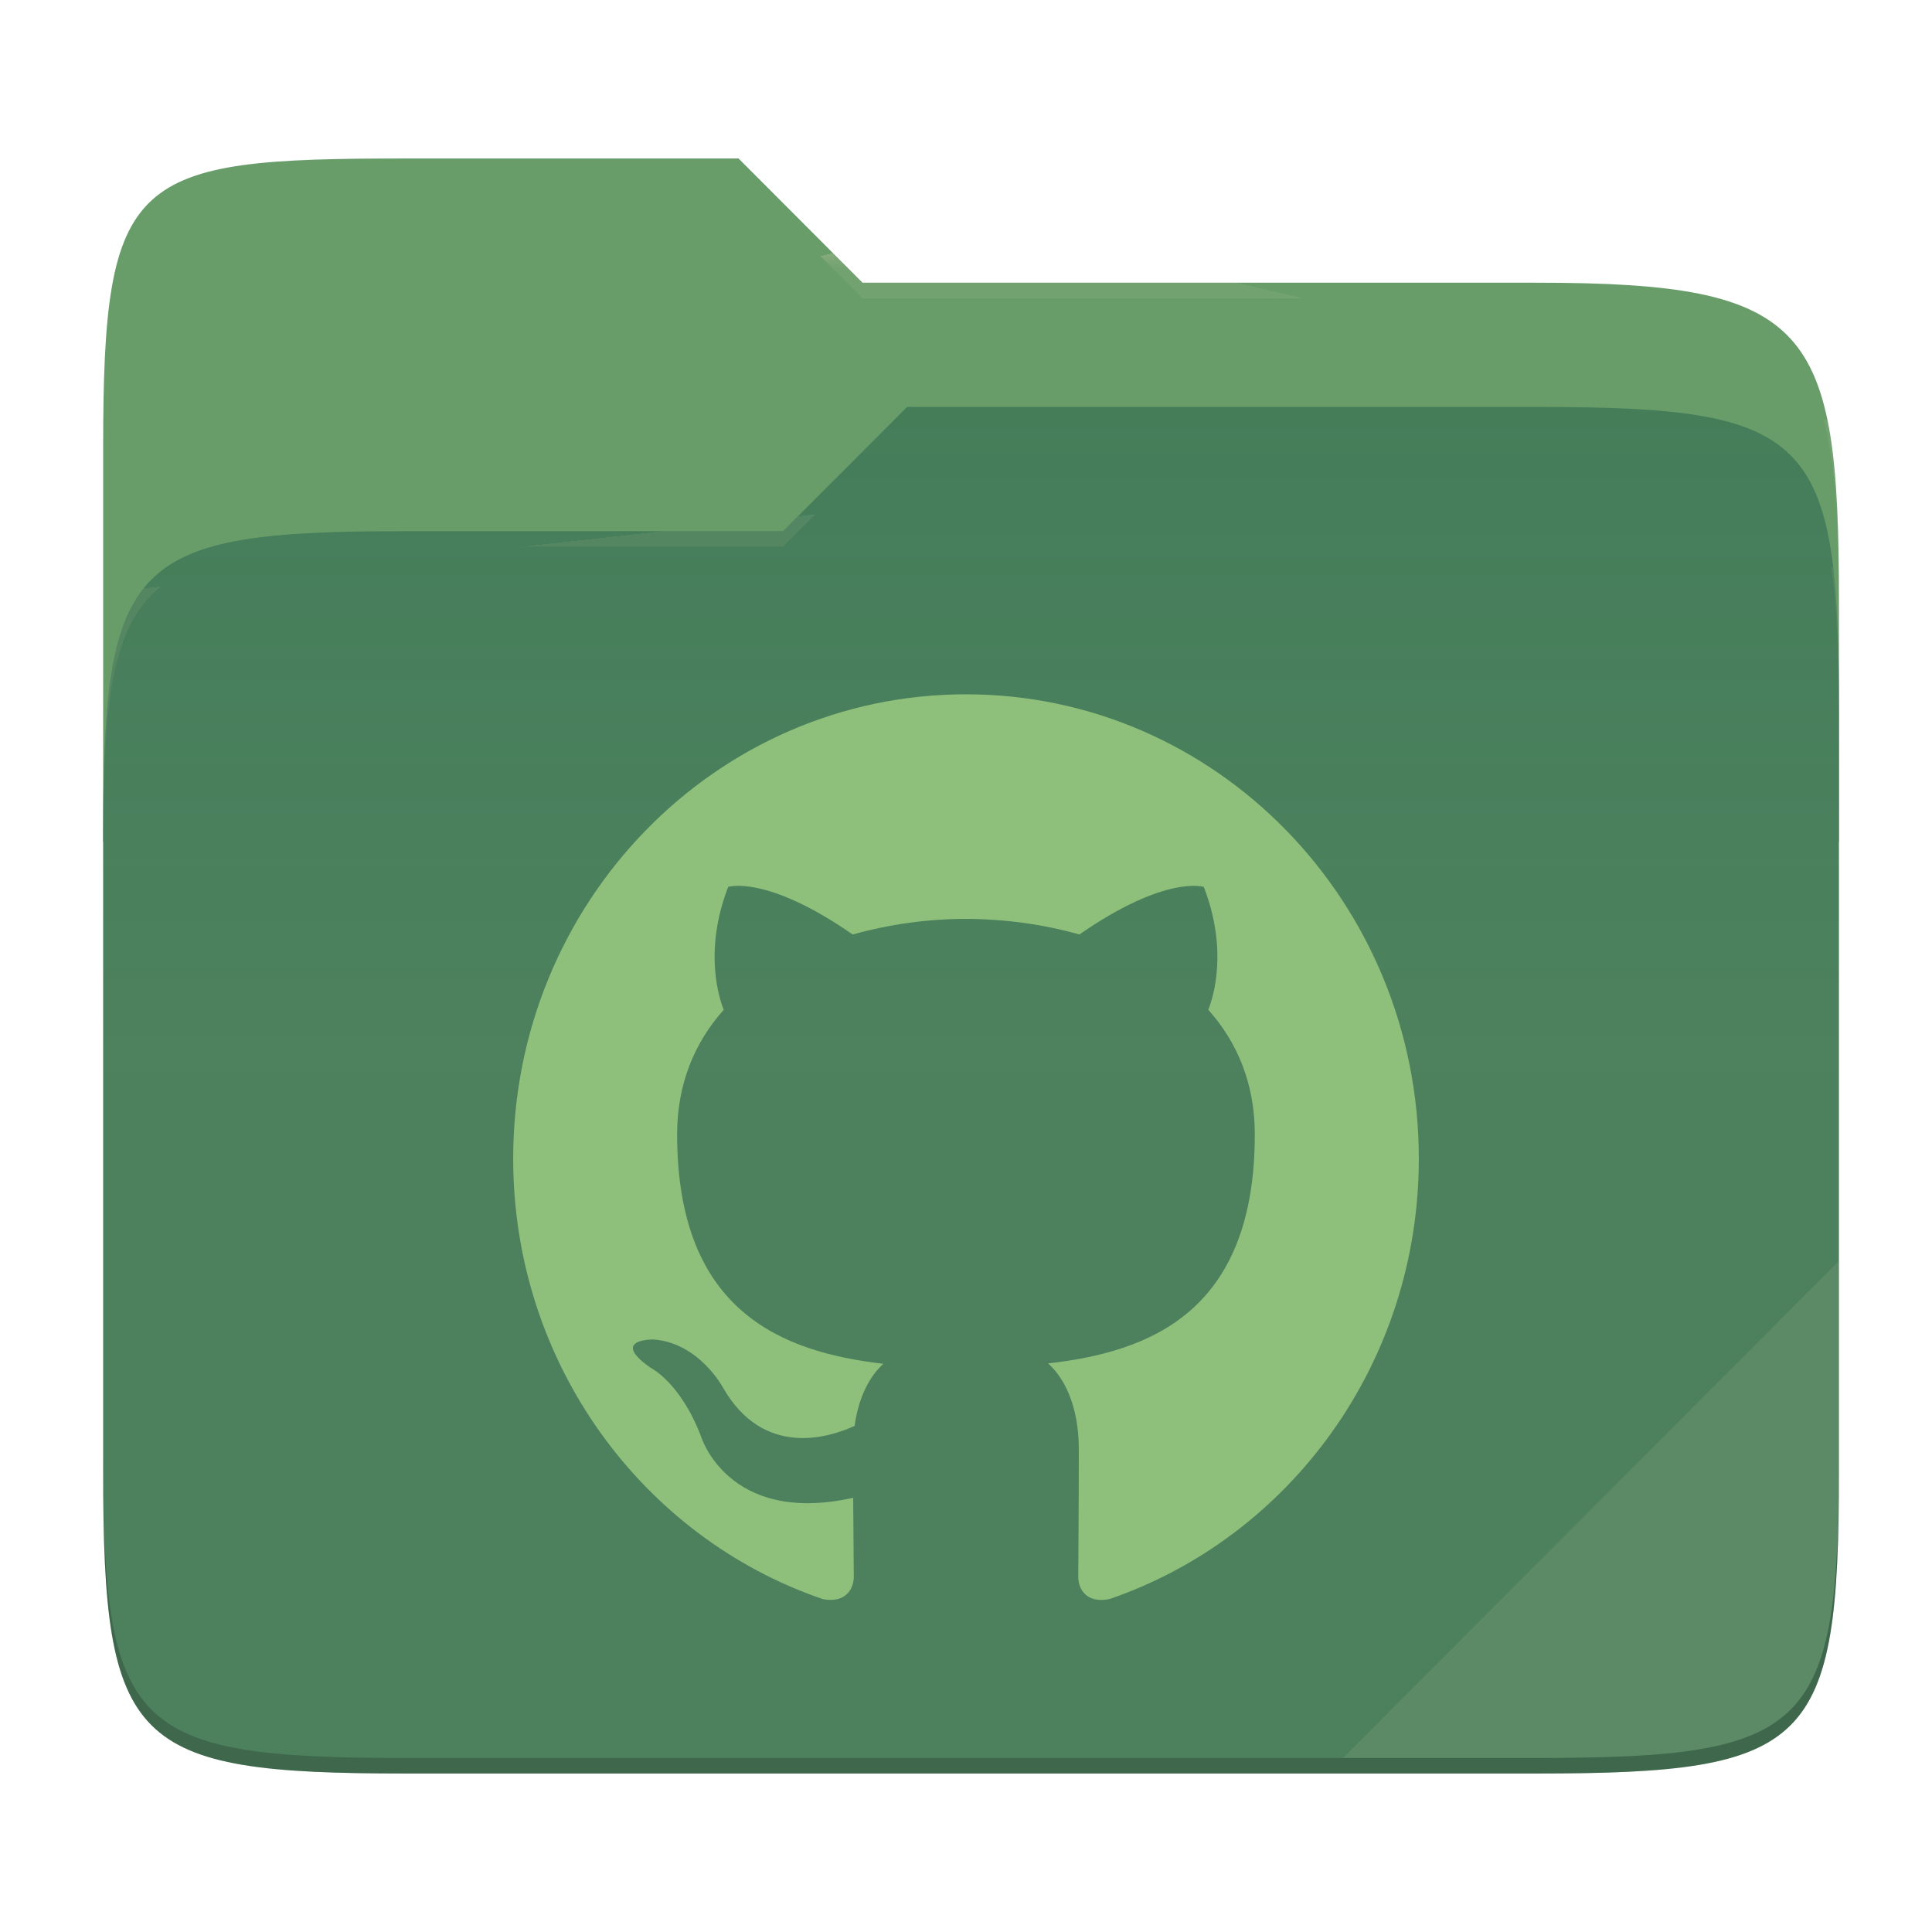
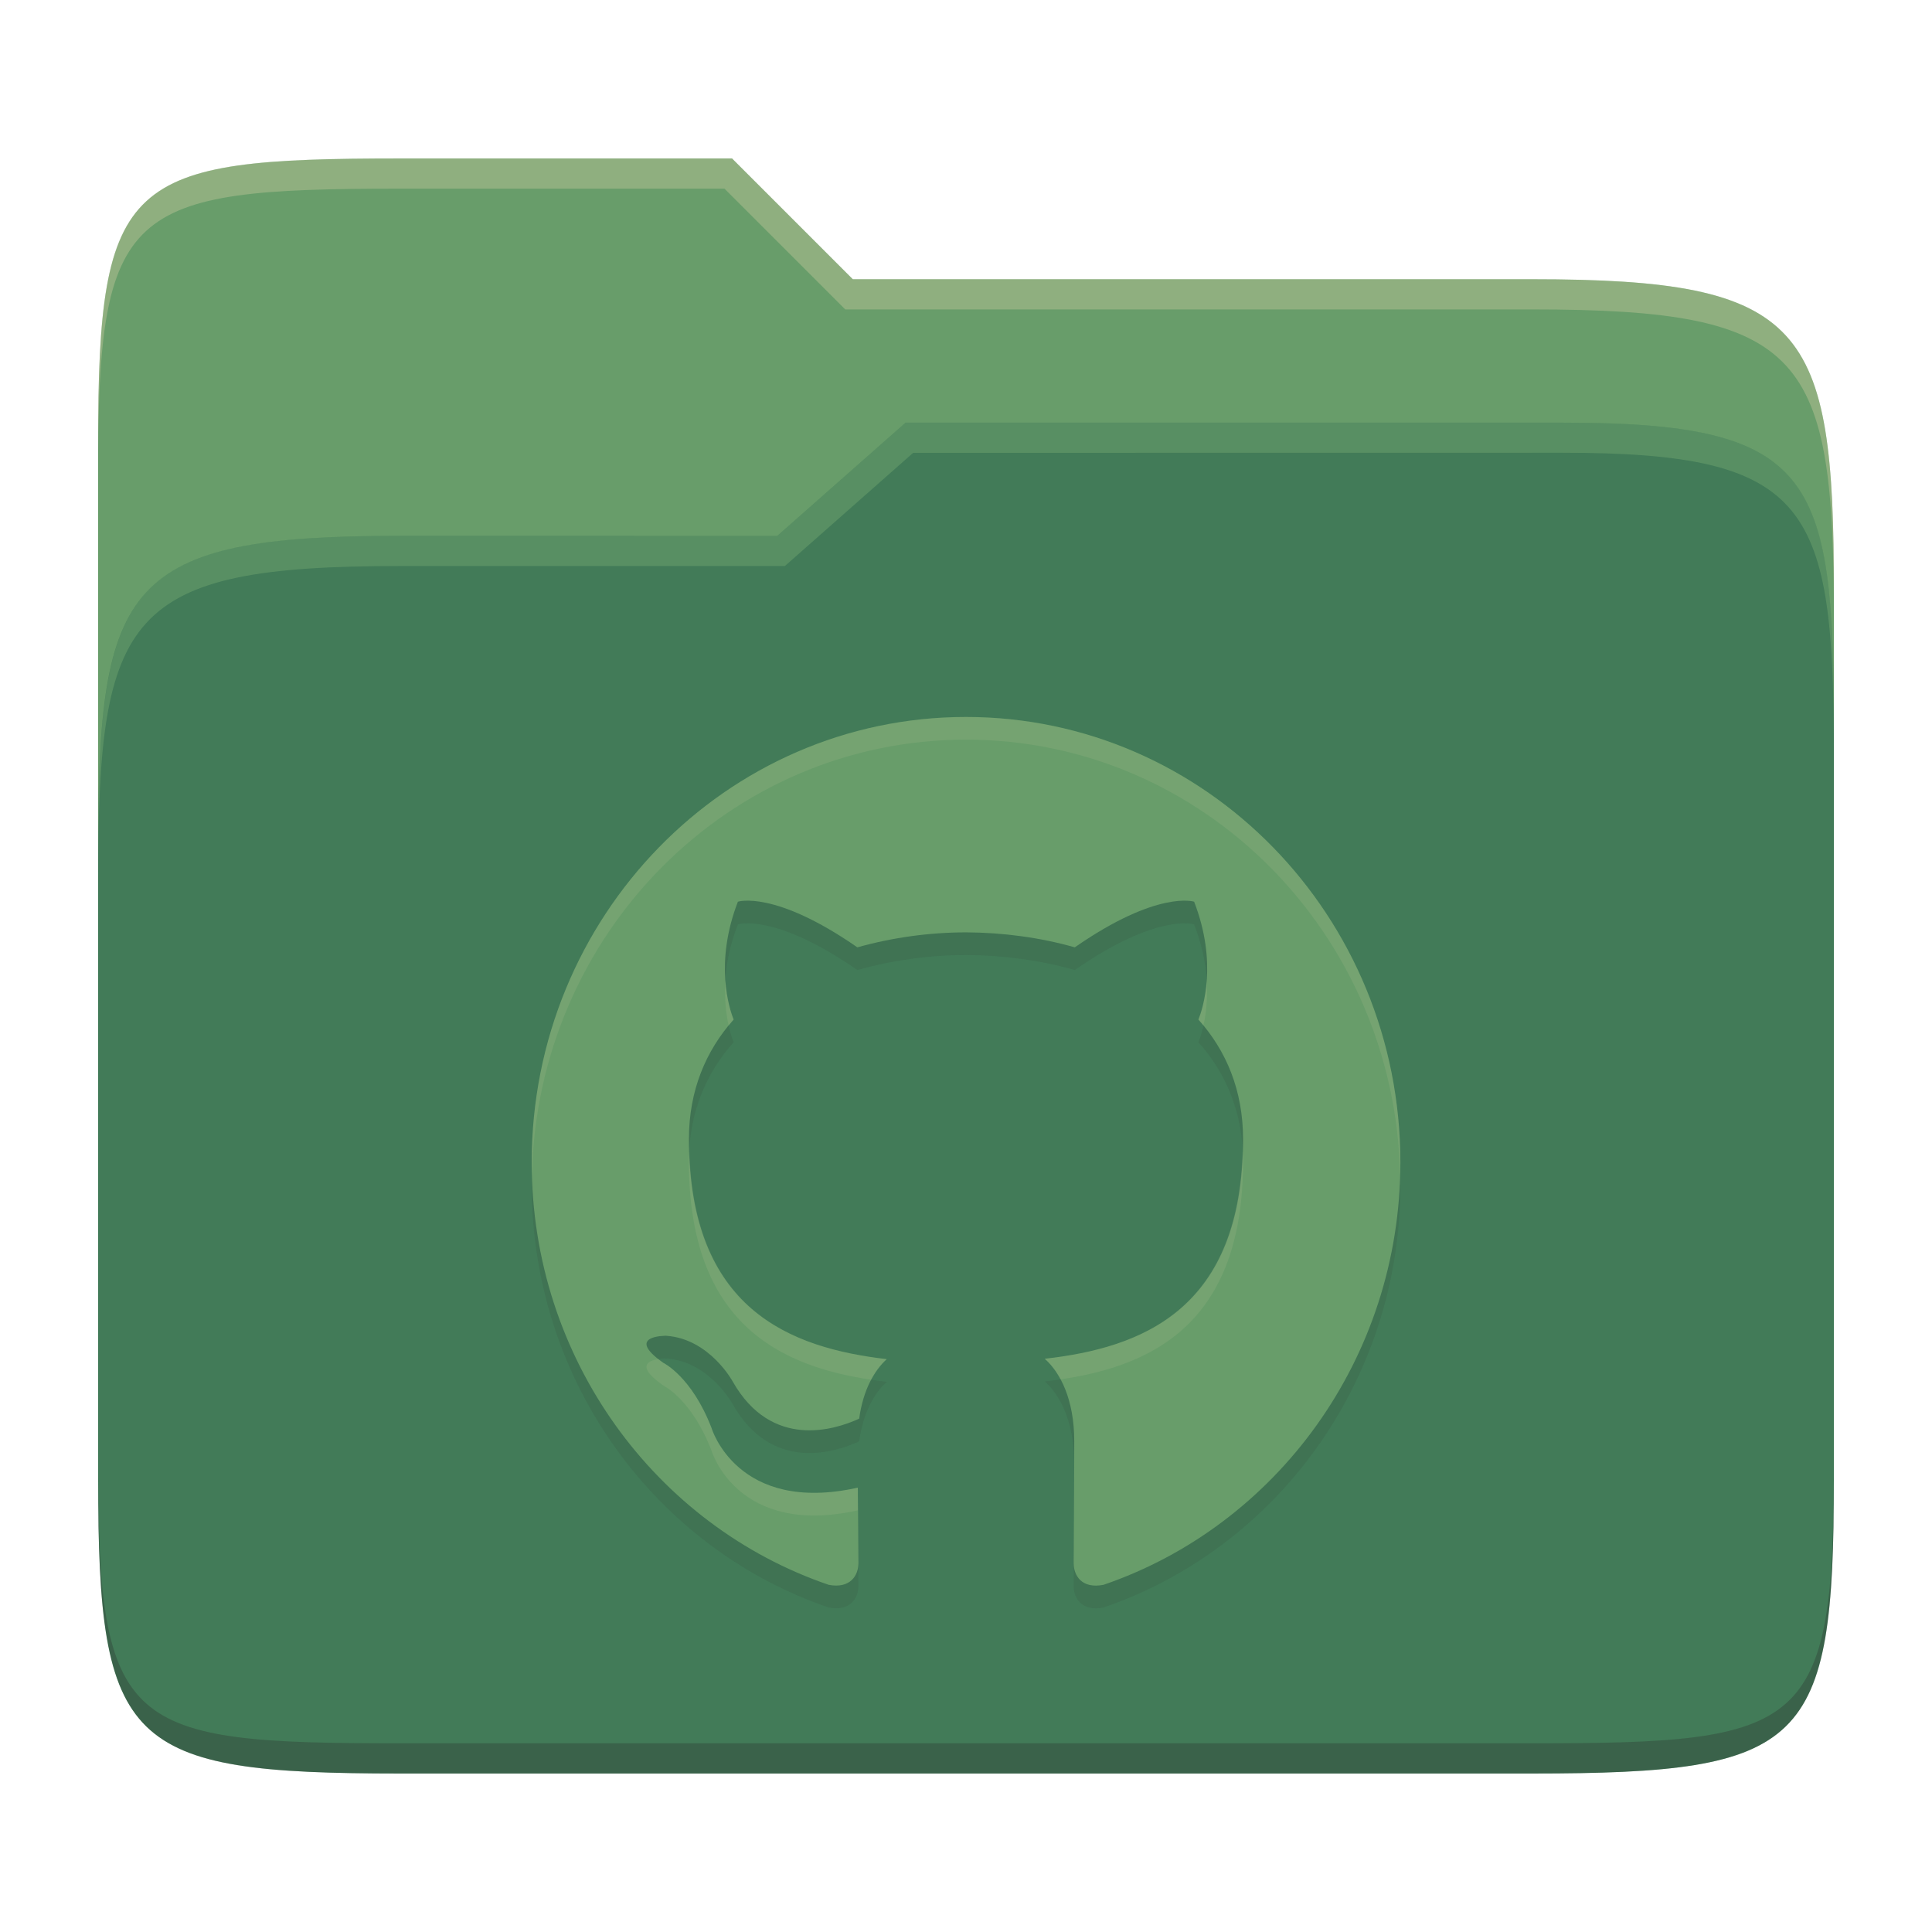
- <svg xmlns="http://www.w3.org/2000/svg" style="isolation:isolate" width="256" height="256">
-   <path fill="#689d6a" d="M53.705 21c-36.315 0-40.038 2.055-40.038 38.371v52.167h230V79.563c0-36.316-3.724-42.102-40.04-42.102h-89.335L97.864 21H53.705z" />
-   <path fill="#427b58" d="M53.705 70.384c-36.317 0-40.038 3.73-40.038 40.045v84.524c0 36.316 3.721 40.047 40.038 40.047h149.923c36.317 0 40.039-3.731 40.039-40.047V93.969c0-36.316-3.722-40.047-40.04-40.047h-83.43l-16.438 16.462H53.705z" />
-   <linearGradient id="a" x2="0" y1=".5" y2="-.5" gradientTransform="matrix(230 0 0 181.0785 13.667 53.922)" gradientUnits="userSpaceOnUse">
-     <stop offset="0%" stop-color="#ebdbb2" stop-opacity=".07" />
-     <stop offset="67.282%" stop-color="#ebdbb2" stop-opacity="0" />
-   </linearGradient>
-   <path fill="url(#a)" d="M53.705 70.384c-36.317 0-40.038 3.73-40.038 40.045v84.524c0 36.316 3.721 40.047 40.038 40.047h149.923c36.317 0 40.039-3.731 40.039-40.047V93.969c0-36.316-3.722-40.047-40.04-40.047h-83.43l-16.438 16.462H53.705z" />
-   <g opacity=".4">
-     <radialGradient id="b" cx=".5" cy=".5" r=".272" fx=".5" fy=".136" gradientTransform="matrix(230 0 0 60.62014 13.667 21)" gradientUnits="userSpaceOnUse">
-       <stop offset="0%" stop-color="#ebdbb2" />
-       <stop offset="100%" stop-color="#ebdbb2" stop-opacity=".204" />
-     </radialGradient>
-     <path fill="url(#b)" d="M53.705 21c-36.315 0-40.038 2.055-40.038 38.371v2.06c0-36.317 3.723-38.374 40.038-38.374h44.16l16.427 16.46h89.336c36.315 0 40.039 5.787 40.039 42.103v-2.057c0-36.316-3.724-42.102-40.04-42.102h-89.335L97.864 21H53.705z" />
-   </g>
-   <g opacity=".4">
-     <radialGradient id="c" cx=".5" cy=".5" r=".272" fx=".482" fy=".211" gradientTransform="matrix(230 0 0 58.56504 13.667 53.922)" gradientUnits="userSpaceOnUse">
-       <stop offset="0%" stop-color="#ebdbb2" />
-       <stop offset="100%" stop-color="#ebdbb2" stop-opacity=".204" />
-     </radialGradient>
-     <path fill="url(#c)" d="M120.197 53.922l-16.438 16.462H53.705c-36.315 0-40.038 3.728-40.038 40.043v2.06c0-36.316 3.723-40.046 40.038-40.046h50.054l16.438-16.46h83.43c36.316 0 40.04 3.727 40.04 40.043v-2.057c0-36.316-3.724-40.045-40.04-40.045h-83.43z" />
-   </g>
-   <path fill="#ebdbb2" opacity=".1" d="M243.667 167.096l-65.715 65.845h25.676c36.315 0 40.039-3.727 40.039-40.043v-25.802z" />
-   <path opacity=".2" d="M13.667 192.898v2.057C13.667 231.27 17.39 235 53.705 235h149.923c36.315 0 40.039-3.73 40.039-40.045v-2.057c0 36.316-3.724 40.043-40.04 40.043H53.706c-36.315 0-40.038-3.727-40.038-40.043z" />
-   <g fill="#8ec07c">
-     <path d="M127.995 92C94.865 92 68 119.544 68 153.523c0 27.175 17.19 50.234 41.035 58.37 3 .563 4.095-1.333 4.095-2.964 0-1.46-.05-5.331-.08-10.463-16.69 3.717-20.21-8.248-20.21-8.248-2.73-7.105-6.66-8.997-6.66-8.997-5.45-3.82.41-3.737.41-3.737 6.02.435 9.19 6.341 9.19 6.341 5.35 9.402 14.045 6.685 17.46 5.111.545-3.973 2.095-6.685 3.81-8.223-13.325-1.553-27.33-6.828-27.33-30.405 0-6.715 2.34-12.206 6.175-16.507-.615-1.558-2.675-7.813.59-16.281 0 0 5.04-1.656 16.5 6.305a56.248 56.248 0 0 1 15.02-2.071c5.095.026 10.23.707 15.02 2.071 11.455-7.961 16.485-6.305 16.485-6.305 3.275 8.468 1.215 14.723.595 16.281 3.845 4.301 6.165 9.792 6.165 16.507 0 23.633-14.03 28.832-27.395 30.354 2.155 1.897 4.075 5.655 4.075 11.391 0 8.223-.075 14.857-.075 16.876 0 1.646 1.08 3.558 4.125 2.958 23.825-8.156 41-31.194 41-58.364C188 119.544 161.135 92 127.995 92z" />
-   </g>
+ <svg xmlns="http://www.w3.org/2000/svg" width="256" height="256" version="1.1">
+   <path d="m53.047 21c-36.322 0-40.047 2.481-40.047 37.772v96.653h230v-77.055c0-35.291-3.678-41.37-40-41.37h-90l-16-16z" fill="#689d6a" />
+   <path d="m53 71c-36.338 0-39.996 6.144-39.996 41.397v83.653c0 35.313 3.686 38.951 40.002 38.951h149.99c36.316 0 40-3.639 40-38.951v-99.621c0-33.574-2.687-40.428-36-40.428h-87l-17 15z" fill="#427b58" />
+   <path d="m243 193.99c0 35.291-3.653 37.006-39.974 37.006h-150.02c-36.319 0-40.005-1.715-40.005-37v2c0 35.641 4 39 40.005 39h150.02c36.399 0 39.974-3.727 39.974-38.998z" fill="#282828" opacity=".3" />
+   <path d="m120 56-17 15h-50c-36.156 0-39.996 5.917-39.996 41.433v4.141c0-35.295 3.684-41.574 39.996-41.574h51l17-15 86.001-0.011c33.136-0.004 35.999 7.05 35.999 40.591v-4.141c0-33.541-2.649-40.44-36-40.44z" fill="#8ec07c" opacity=".3" />
+   <path d="m97 21-43.953 1e-6c-36.322 0-40.052 2.451-40.052 37.744v3.91c0-35.291 3.682-37.655 40.005-37.655h43l16 16h91c36.322 0 40 5.989 40 41.281v-3.907c0-35.291-3.678-41.373-40-41.373h-90z" fill="#ebdbb2" opacity=".3" />
+   <path d="m128 98.006c-31.778 0-57.547 26.42-57.547 59.012 0 26.066 16.488 48.184 39.36 55.988 2.878 0.54 3.928-1.279 3.928-2.843 0-1.4-0.048-5.113-0.077-10.036-16.009 3.565-19.385-7.911-19.385-7.911-2.619-6.815-6.388-8.63-6.388-8.63-5.228-3.664 0.393-3.584 0.393-3.584 5.774 0.417 8.815 6.082 8.815 6.082 5.132 9.018 13.472 6.412 16.747 4.902 0.523-3.811 2.01-6.412 3.655-7.887-12.781-1.49-26.215-6.549-26.215-29.164 0-6.441 2.244-11.708 5.923-15.833-0.59-1.494-2.566-7.494 0.566-15.617 0 0 4.834-1.588 15.827 6.048 4.691-1.309 9.537-1.978 14.407-1.986 4.887 0.025 9.812 0.678 14.407 1.986 10.988-7.636 15.812-6.048 15.812-6.048 3.141 8.122 1.165 14.122 0.571 15.617 3.688 4.125 5.913 9.392 5.913 15.833 0 22.669-13.457 27.655-26.277 29.115 2.067 1.82 3.909 5.424 3.909 10.926 0 7.887-0.072 14.251-0.072 16.187 0 1.579 1.036 3.413 3.957 2.837 22.853-7.823 39.327-29.921 39.327-55.982-5e-5 -32.592-25.769-59.012-57.556-59.012z" fill="#282828" opacity=".1" />
+   <path d="m128 95c-31.778 0-57.547 26.42-57.547 59.012 0 26.066 16.488 48.184 39.36 55.988 2.878 0.54 3.928-1.279 3.928-2.843 0-1.4-0.048-5.113-0.077-10.036-16.009 3.565-19.385-7.911-19.385-7.911-2.619-6.815-6.388-8.63-6.388-8.63-5.228-3.664 0.393-3.584 0.393-3.584 5.774 0.417 8.815 6.082 8.815 6.082 5.132 9.018 13.472 6.412 16.747 4.902 0.523-3.811 2.01-6.412 3.655-7.887-12.781-1.49-26.215-6.549-26.215-29.164 0-6.441 2.244-11.708 5.923-15.833-0.59-1.494-2.566-7.494 0.566-15.617 0 0 4.834-1.588 15.827 6.048 4.691-1.309 9.537-1.978 14.407-1.986 4.887 0.025 9.812 0.678 14.407 1.986 10.988-7.636 15.812-6.048 15.812-6.048 3.141 8.122 1.165 14.122 0.571 15.617 3.688 4.125 5.913 9.392 5.913 15.833 0 22.669-13.457 27.655-26.277 29.115 2.067 1.82 3.909 5.424 3.909 10.926 0 7.887-0.072 14.251-0.072 16.187 0 1.579 1.036 3.413 3.957 2.837 22.853-7.823 39.327-29.921 39.327-55.982-5e-5 -32.592-25.769-59.012-57.556-59.012z" fill="#689d6a" />
+   <path d="m128 95.006c-31.778 0-57.547 26.42-57.547 59.012 0 0.552 0.019 1.099 0.033 1.647 0.704-31.965 26.178-57.658 57.514-57.658 31.354 0 56.833 25.71 57.521 57.689 0.015-0.558 0.033-1.116 0.033-1.678-4e-5 -32.592-25.768-59.012-57.555-59.012zm-31.881 34.98c-0.149 2.451 0.102 4.468 0.434 5.916 0.219-0.267 0.426-0.543 0.656-0.801-0.287-0.726-0.894-2.533-1.09-5.115zm63.771 2e-3c-0.196 2.58-0.803 4.387-1.092 5.113 0.231 0.258 0.439 0.533 0.658 0.801 0.332-1.448 0.584-3.464 0.434-5.914zm4.76 22.537c-0.637 21.272-13.71 26.099-26.215 27.523 0.755 0.665 1.477 1.575 2.094 2.723 12.149-1.783 24.182-7.402 24.182-28.838 0-0.481-0.036-0.941-0.061-1.408zm-73.305 0.012c-0.024 0.464-0.061 0.92-0.061 1.397 0 21.403 12.032 27.077 24.156 28.887 0.606-1.14 1.313-2.054 2.059-2.723-12.464-1.453-25.513-6.348-26.154-27.561zm-4.113 27.555c-1.327 0.202-3.026 0.912 0.658 3.494 0 0 3.77 1.814 6.389 8.629 0 0 3.376 11.477 19.385 7.912 0.021 3.571 0.039 5.402 0.055 7.279 6e-3 -0.081 0.021-0.164 0.021-0.244 0-1.4-0.047-5.113-0.076-10.035-16.009 3.565-19.385-7.912-19.385-7.912-2.619-6.815-6.389-8.629-6.389-8.629-0.251-0.176-0.456-0.335-0.658-0.494zm55.1 13.598c-0.017 6.071-0.061 11.861-0.061 13.473 0 0.05 0.012 0.1 0.014 0.15 0.017-2.805 0.059-6.839 0.059-13.338 0-0.099-0.011-0.187-0.012-0.285z" fill="#ebdbb2" opacity=".1" />
</svg>
